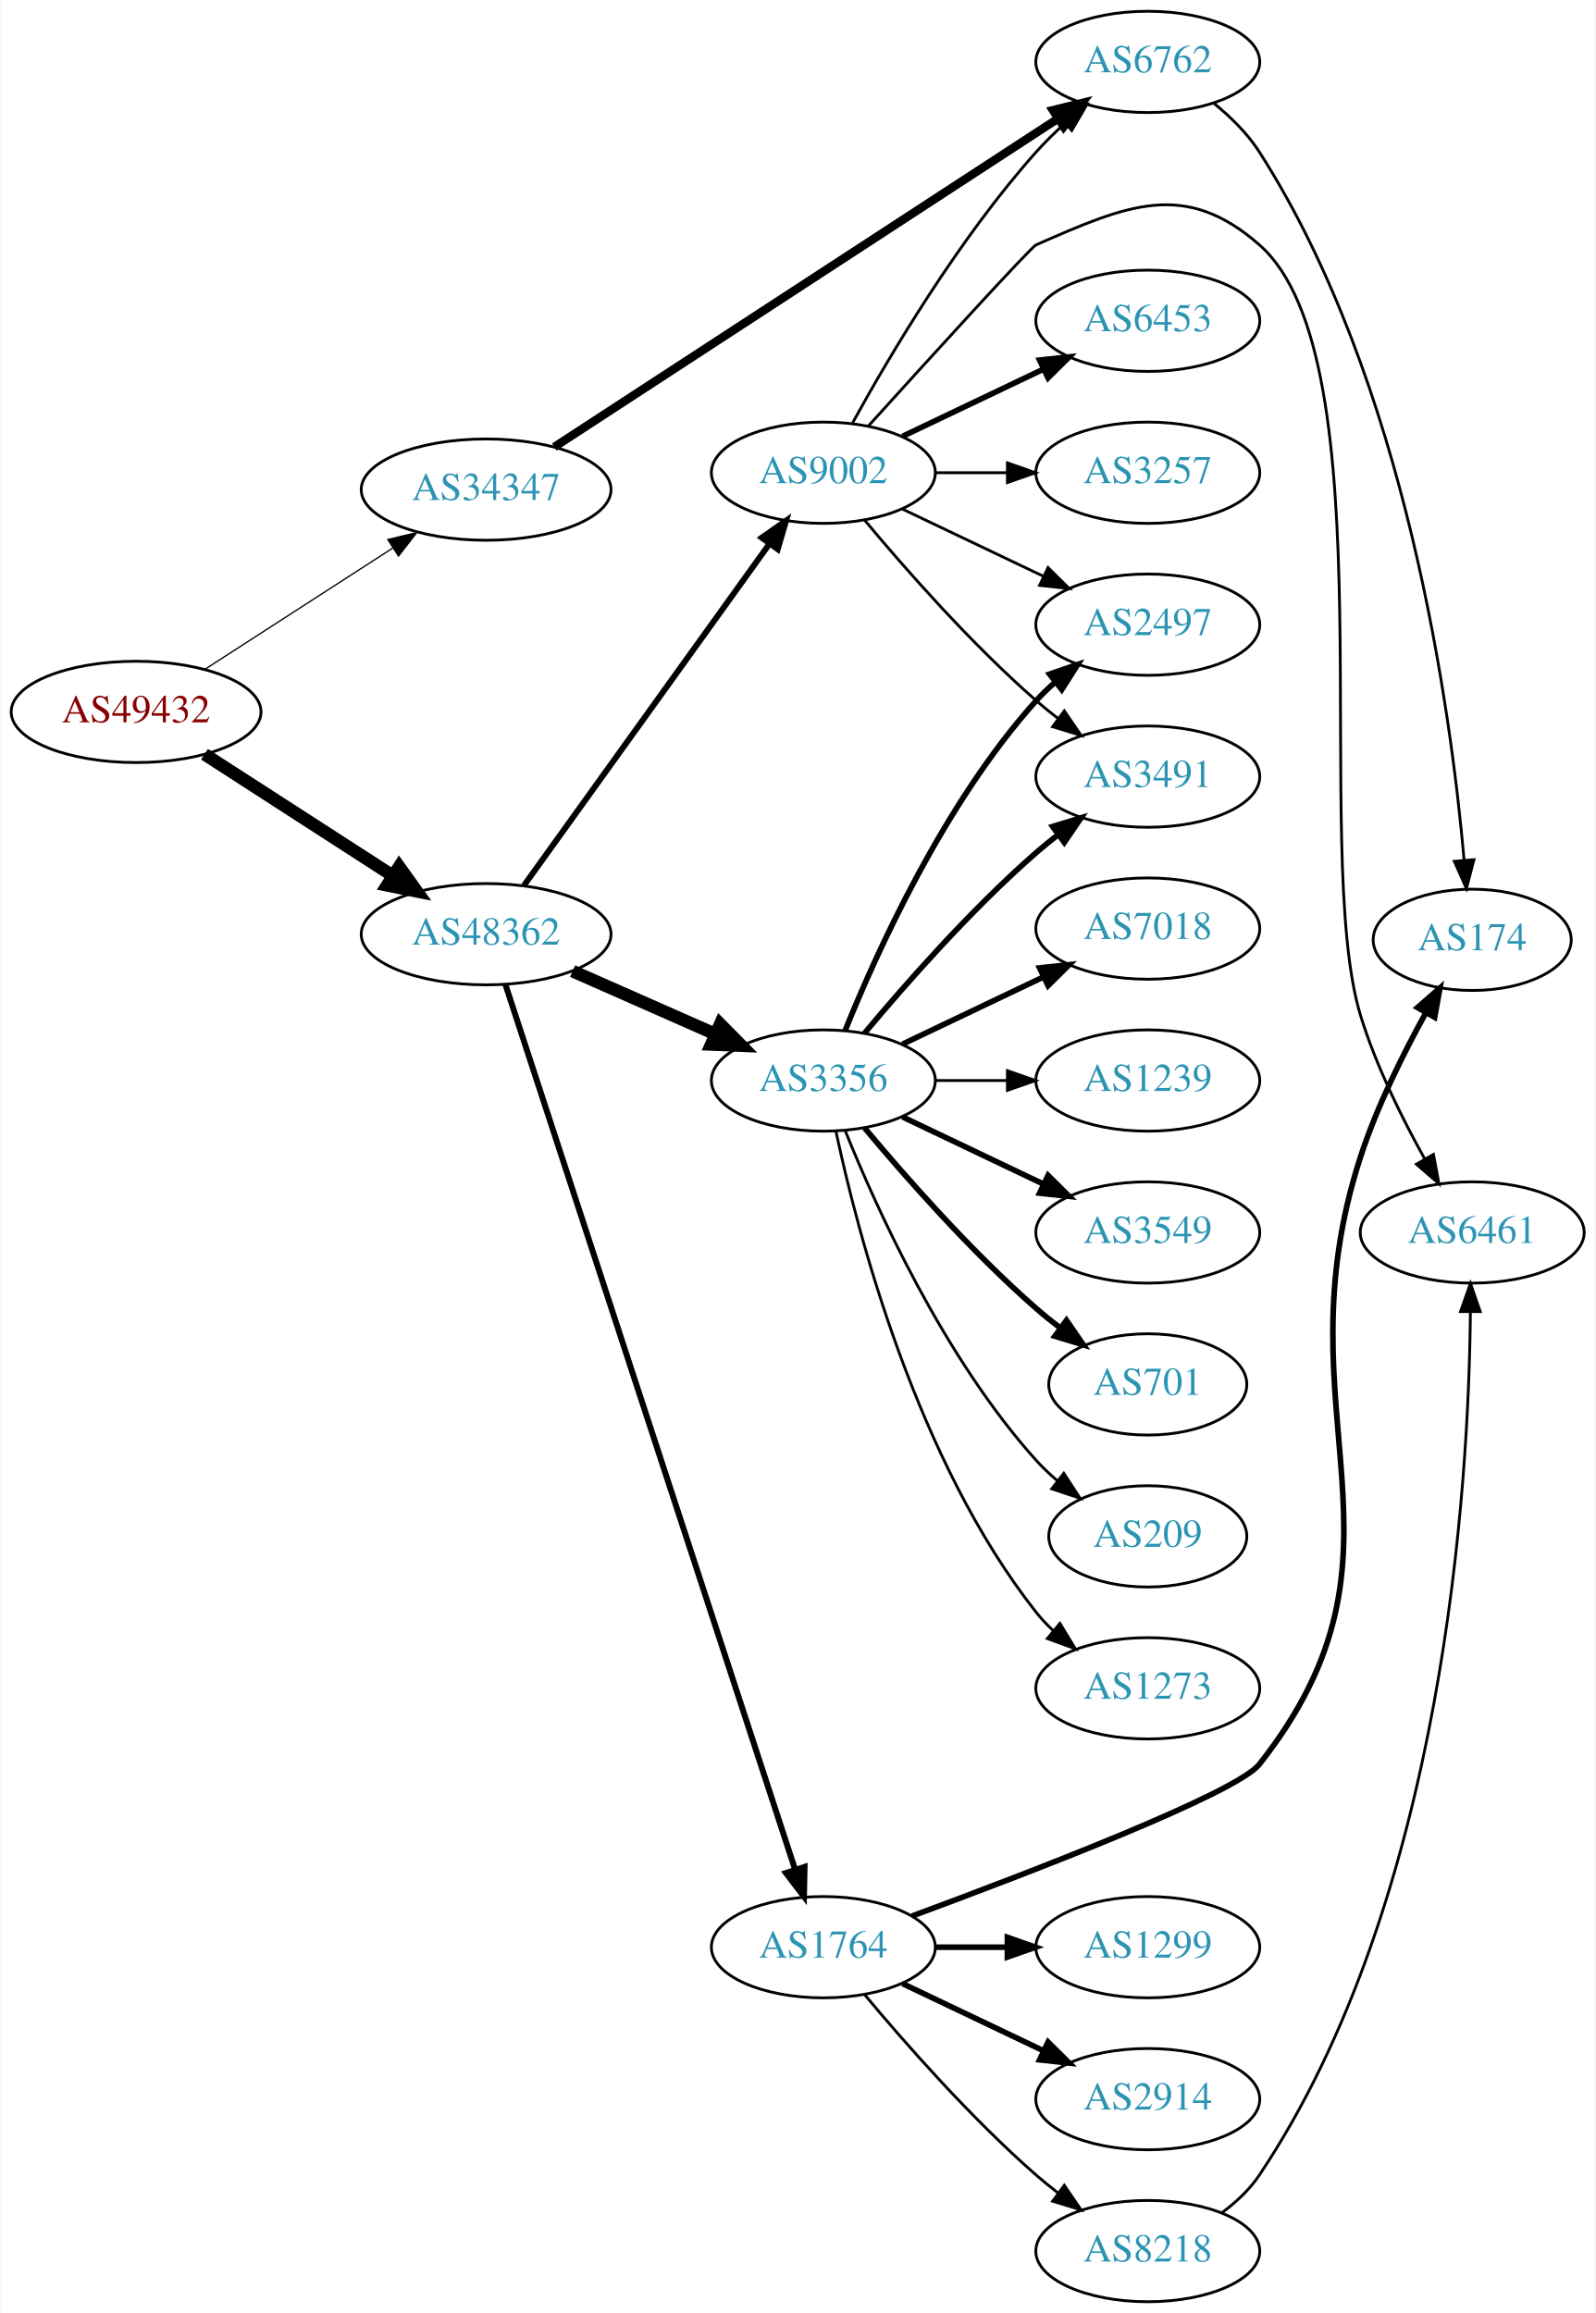
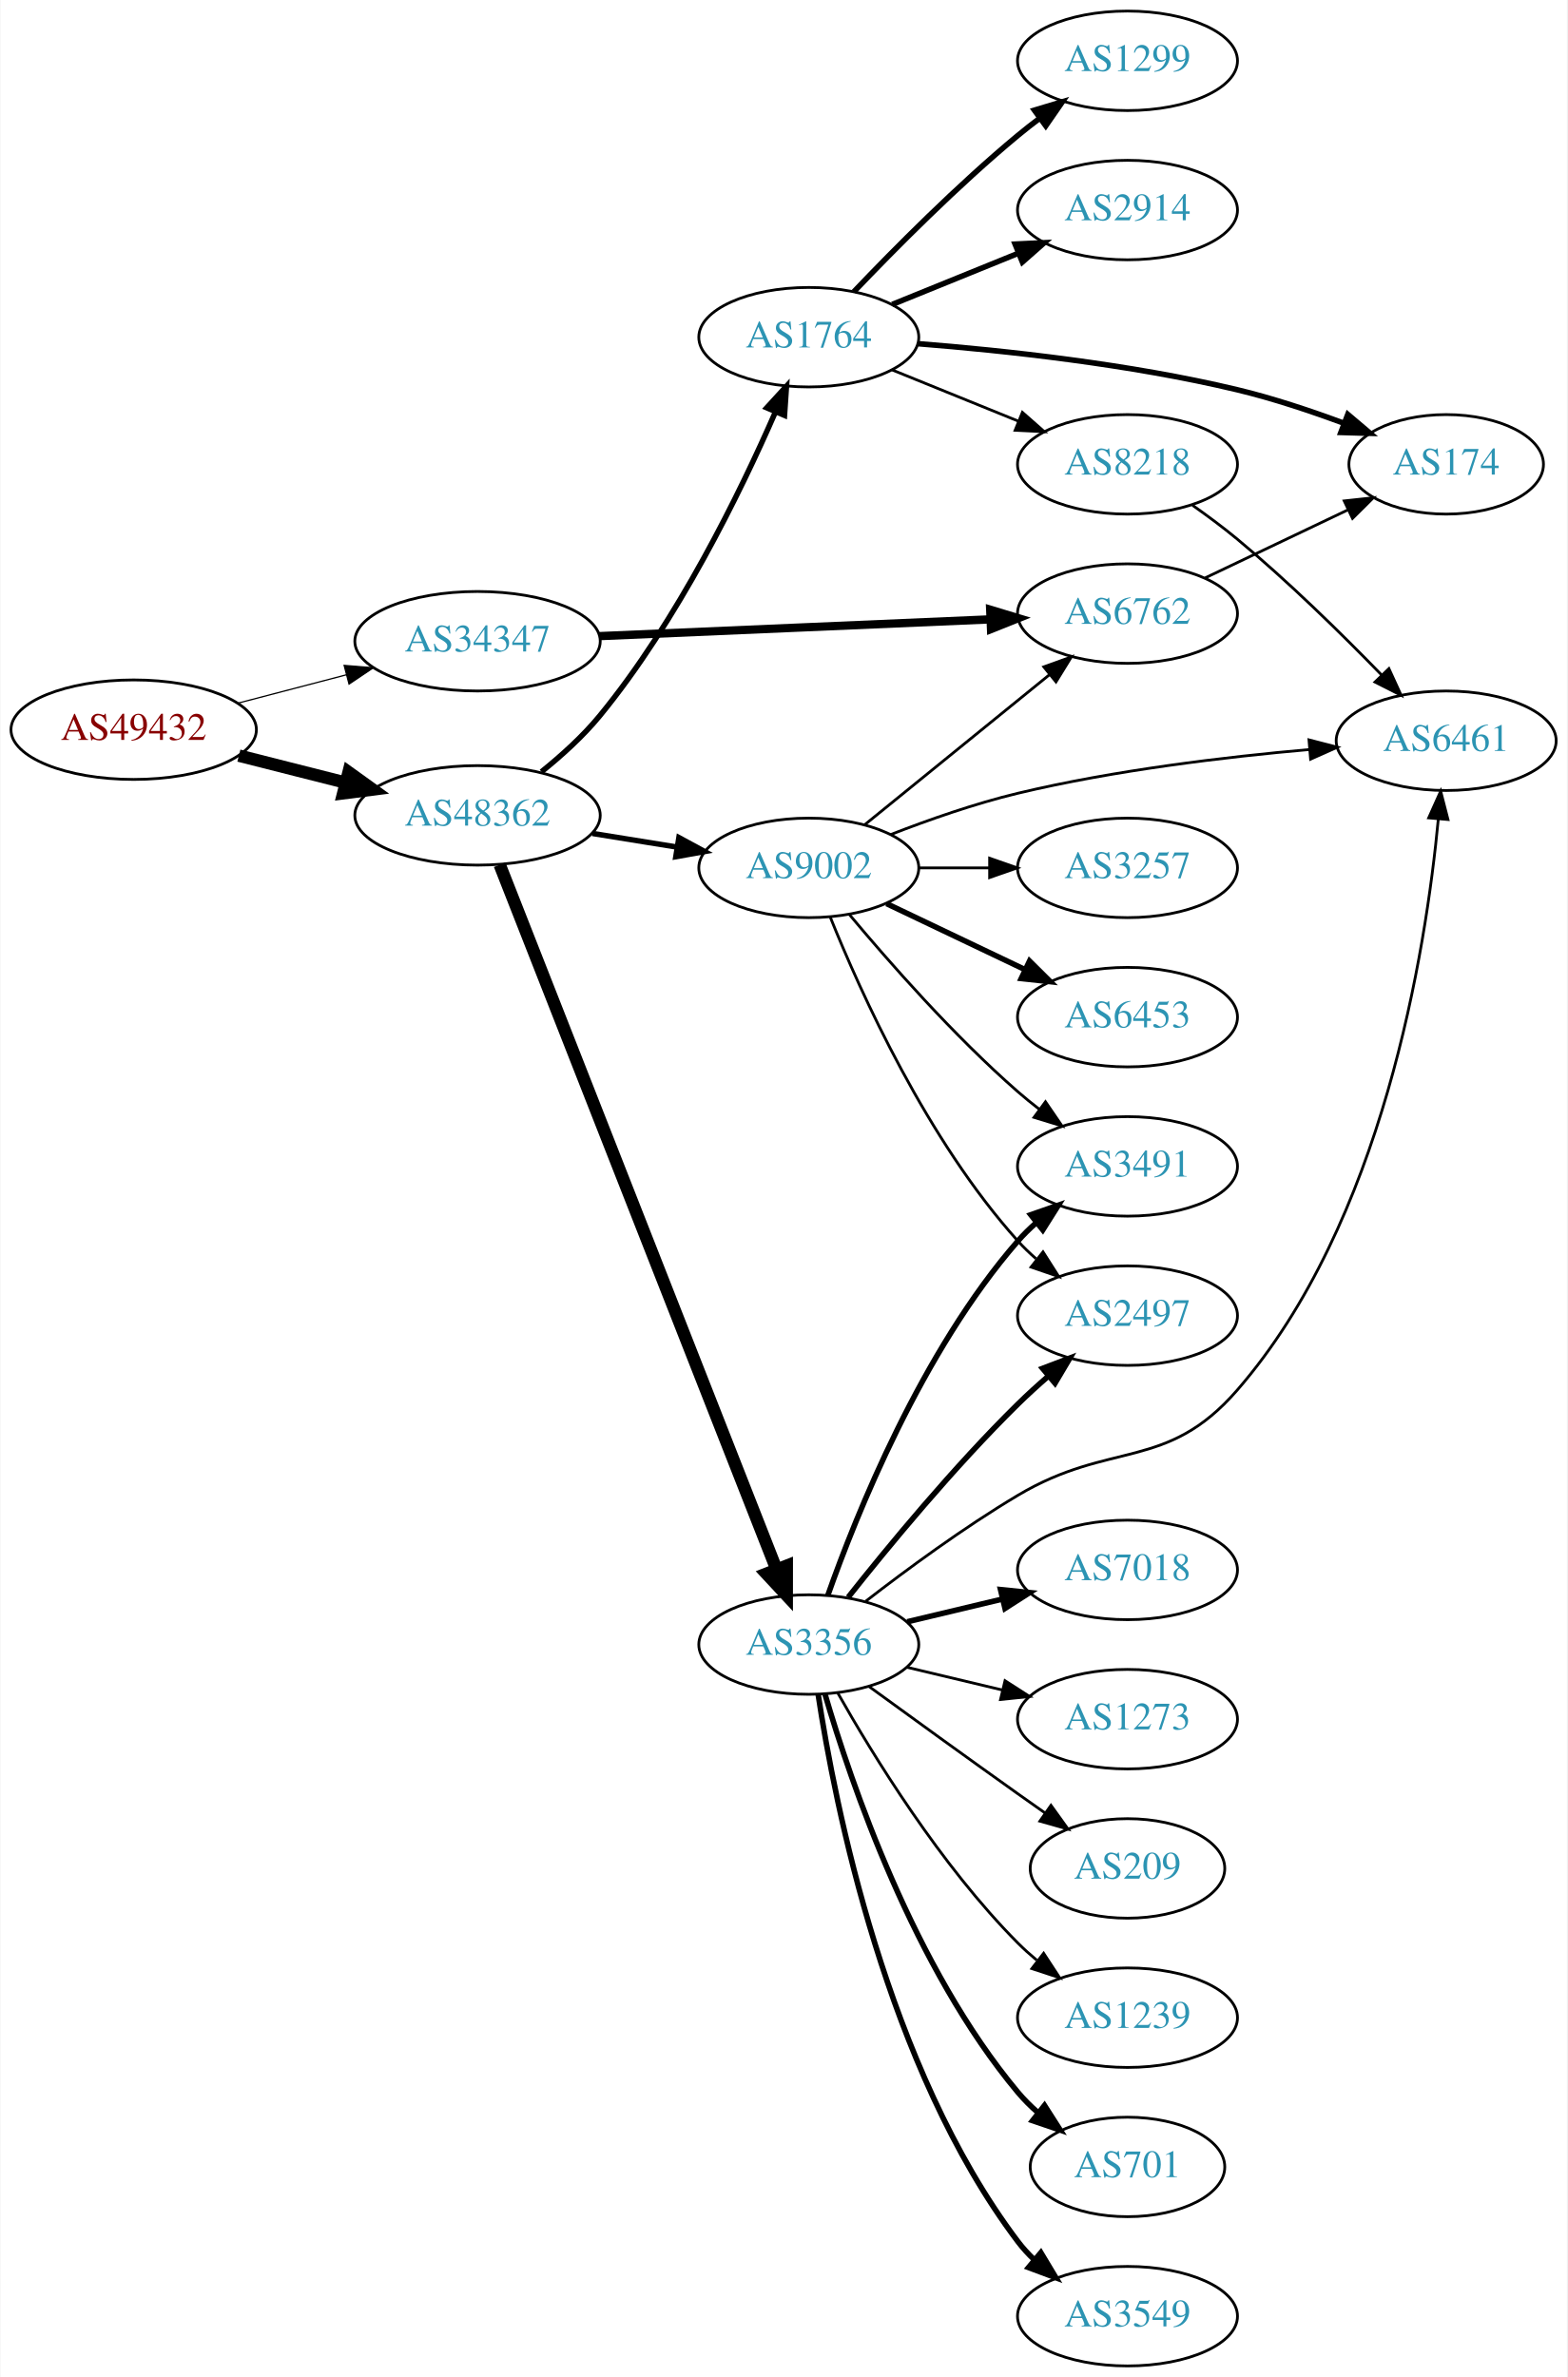
- <svg xmlns="http://www.w3.org/2000/svg" xmlns:xlink="http://www.w3.org/1999/xlink" width="567pt" height="822pt" viewBox="0.00 0.00 566.66 822.00">
-   <g id="graph0" class="graph" transform="scale(1 1) rotate(0) translate(4 818)">
-     <polygon fill="white" stroke="none" points="-4,4 -4,-818 562.663,-818 562.663,4 -4,4" />
+ <svg xmlns="http://www.w3.org/2000/svg" xmlns:xlink="http://www.w3.org/1999/xlink" width="567pt" height="860pt" viewBox="0.00 0.00 566.66 860.00">
+   <g id="graph0" class="graph" transform="scale(1 1) rotate(0) translate(4 856)">
+     <polygon fill="white" stroke="none" points="-4,4 -4,-856 562.663,-856 562.663,4 -4,4" />
    <g id="node1" class="node">
      <g id="a_node1">
        <a xlink:href="/asn/49432" xlink:title="AS49432 ~ schallert.com e.U. [AT]">
-           <ellipse fill="#ffffff" stroke="black" cx="44.196" cy="-565" rx="44.393" ry="18" />
-           <text text-anchor="middle" x="44.196" y="-561.3" font-family="Times,serif" font-size="14.00" fill="#880000">AS49432</text>
+           <ellipse fill="#ffffff" stroke="black" cx="44.196" cy="-592" rx="44.393" ry="18" />
+           <text text-anchor="middle" x="44.196" y="-588.3" font-family="Times,serif" font-size="14.00" fill="#880000">AS49432</text>
        </a>
      </g>
    </g>
    <g id="node2" class="node">
      <g id="a_node2">
        <a xlink:href="/asn/34347" xlink:title="AS34347 ~ HALLAG Kommunal GmbH [AT]">
-           <ellipse fill="#ffffff" stroke="black" cx="168.588" cy="-644" rx="44.393" ry="18" />
-           <text text-anchor="middle" x="168.588" y="-640.3" font-family="Times,serif" font-size="14.00" fill="#2c94b3">AS34347</text>
+           <ellipse fill="#ffffff" stroke="black" cx="168.588" cy="-624" rx="44.393" ry="18" />
+           <text text-anchor="middle" x="168.588" y="-620.3" font-family="Times,serif" font-size="14.00" fill="#2c94b3">AS34347</text>
        </a>
      </g>
    </g>
    <g id="edge1" class="edge">
-       <path fill="none" stroke="black" stroke-width="0.466" d="M68.505,-580.045C87.44,-592.267 114.352,-609.638 135.352,-623.192" />
-       <polygon fill="black" stroke="black" stroke-width="0.466" points="133.649,-626.259 143.949,-628.742 137.445,-620.378 133.649,-626.259" />
+       <path fill="none" stroke="black" stroke-width="0.45" d="M81.918,-601.601C94.262,-604.829 108.197,-608.472 121.186,-611.868" />
+       <polygon fill="black" stroke="black" stroke-width="0.45" points="120.332,-615.262 130.892,-614.406 122.103,-608.49 120.332,-615.262" />
    </g>
    <g id="node3" class="node">
      <g id="a_node3">
        <a xlink:href="/asn/48362" xlink:title="AS48362 ~ Stadtwerke Feldkirch [AT]">
-           <ellipse fill="#ffffff" stroke="black" cx="168.588" cy="-486" rx="44.393" ry="18" />
-           <text text-anchor="middle" x="168.588" y="-482.3" font-family="Times,serif" font-size="14.00" fill="#2c94b3">AS48362</text>
+           <ellipse fill="#ffffff" stroke="black" cx="168.588" cy="-561" rx="44.393" ry="18" />
+           <text text-anchor="middle" x="168.588" y="-557.3" font-family="Times,serif" font-size="14.00" fill="#2c94b3">AS48362</text>
        </a>
      </g>
    </g>
    <g id="edge2" class="edge">
-       <path fill="none" stroke="black" stroke-width="4.5" d="M68.505,-549.955C87.44,-537.733 114.352,-520.362 135.352,-506.808" />
-       <polygon fill="black" stroke="black" stroke-width="4.5" points="137.683,-509.99 143.949,-501.258 133.412,-503.373 137.683,-509.99" />
+       <path fill="none" stroke="black" stroke-width="4.5" d="M82.25,-582.615C94.353,-579.549 107.956,-576.104 120.685,-572.88" />
+       <polygon fill="black" stroke="black" stroke-width="4.5" points="121.933,-576.626 130.66,-570.353 120,-568.992 121.933,-576.626" />
    </g>
    <g id="node4" class="node">
      <g id="a_node4">
        <a xlink:href="/asn/6762" xlink:title="AS6762 ~ TELECOM ITALIA SPARKLE S.p.A. [IT]">
-           <ellipse fill="#ffffff" stroke="black" cx="403.724" cy="-796" rx="39.794" ry="18" />
-           <text text-anchor="middle" x="403.724" y="-792.3" font-family="Times,serif" font-size="14.00" fill="#2c94b3">AS6762</text>
+           <ellipse fill="#ffffff" stroke="black" cx="403.724" cy="-634" rx="39.794" ry="18" />
+           <text text-anchor="middle" x="403.724" y="-630.3" font-family="Times,serif" font-size="14.00" fill="#2c94b3">AS6762</text>
        </a>
      </g>
    </g>
    <g id="edge3" class="edge">
-       <path fill="none" stroke="black" stroke-width="3" d="M192.794,-659.13C234.993,-686.642 324.298,-744.868 371.682,-775.761" />
-       <polygon fill="black" stroke="black" stroke-width="3" points="370.009,-778.848 380.297,-781.378 373.832,-772.985 370.009,-778.848" />
+       <path fill="none" stroke="black" stroke-width="3" d="M212.621,-625.846C252.646,-627.563 312.223,-630.118 353.985,-631.909" />
+       <polygon fill="black" stroke="black" stroke-width="3" points="354.056,-635.416 364.197,-632.347 354.356,-628.422 354.056,-635.416" />
    </g>
    <g id="node6" class="node">
      <g id="a_node6">
-         <a xlink:href="/asn/9002" xlink:title="AS9002 ~ RETN Limited [EU]">
-           <ellipse fill="#ffffff" stroke="black" cx="288.431" cy="-650" rx="39.794" ry="18" />
-           <text text-anchor="middle" x="288.431" y="-646.3" font-family="Times,serif" font-size="14.00" fill="#2c94b3">AS9002</text>
+         <a xlink:href="/asn/3356" xlink:title="AS3356 ~ Level 3 Parent, LLC [US]">
+           <ellipse fill="#ffffff" stroke="black" cx="288.431" cy="-261" rx="39.794" ry="18" />
+           <text text-anchor="middle" x="288.431" y="-257.3" font-family="Times,serif" font-size="14.00" fill="#2c94b3">AS3356</text>
        </a>
      </g>
    </g>
    <g id="edge5" class="edge">
-       <path fill="none" stroke="black" stroke-width="2.1" d="M181.977,-503.241C202.807,-532.23 244.94,-590.866 269.17,-624.586" />
-       <polygon fill="black" stroke="black" stroke-width="2.1" points="266.531,-626.912 275.208,-632.99 272.215,-622.827 266.531,-626.912" />
+       <path fill="none" stroke="black" stroke-width="4.5" d="M176.607,-543.132C196.42,-492.692 252.882,-348.953 276.663,-288.412" />
+       <polygon fill="black" stroke="black" stroke-width="4.5" points="280.458,-289.522 280.449,-278.774 273.128,-286.642 280.458,-289.522" />
    </g>
    <g id="node7" class="node">
      <g id="a_node7">
-         <a xlink:href="/asn/3356" xlink:title="AS3356 ~ Level 3 Parent, LLC [US]">
-           <ellipse fill="#ffffff" stroke="black" cx="288.431" cy="-434" rx="39.794" ry="18" />
-           <text text-anchor="middle" x="288.431" y="-430.3" font-family="Times,serif" font-size="14.00" fill="#2c94b3">AS3356</text>
+         <a xlink:href="/asn/1764" xlink:title="AS1764 ~ NEXTLAYER-AS [AT]">
+           <ellipse fill="#ffffff" stroke="black" cx="288.431" cy="-734" rx="39.794" ry="18" />
+           <text text-anchor="middle" x="288.431" y="-730.3" font-family="Times,serif" font-size="14.00" fill="#2c94b3">AS1764</text>
        </a>
      </g>
    </g>
    <g id="edge6" class="edge">
-       <path fill="none" stroke="black" stroke-width="4.5" d="M199.325,-472.878C214.714,-466.087 233.657,-457.729 250.029,-450.504" />
-       <polygon fill="black" stroke="black" stroke-width="4.5" points="251.767,-454.041 259.326,-446.402 248.588,-446.836 251.767,-454.041" />
+       <path fill="none" stroke="black" stroke-width="1.969" d="M191.703,-576.763C198.96,-582.597 206.713,-589.606 212.784,-597 240.921,-631.269 263.596,-677.73 276.29,-706.778" />
+       <polygon fill="black" stroke="black" stroke-width="1.969" points="273.203,-708.462 280.356,-716.278 279.639,-705.708 273.203,-708.462" />
    </g>
    <g id="node8" class="node">
      <g id="a_node8">
-         <a xlink:href="/asn/1764" xlink:title="AS1764 ~ NEXTLAYER-AS [AT]">
-           <ellipse fill="#ffffff" stroke="black" cx="288.431" cy="-126" rx="39.794" ry="18" />
-           <text text-anchor="middle" x="288.431" y="-122.3" font-family="Times,serif" font-size="14.00" fill="#2c94b3">AS1764</text>
+         <a xlink:href="/asn/9002" xlink:title="AS9002 ~ RETN Limited [EU]">
+           <ellipse fill="#ffffff" stroke="black" cx="288.431" cy="-542" rx="39.794" ry="18" />
+           <text text-anchor="middle" x="288.431" y="-538.3" font-family="Times,serif" font-size="14.00" fill="#2c94b3">AS9002</text>
        </a>
      </g>
    </g>
    <g id="edge7" class="edge">
-       <path fill="none" stroke="black" stroke-width="2.1" d="M175.432,-468.148C194.554,-409.73 255.354,-223.992 278.43,-153.496" />
-       <polygon fill="black" stroke="black" stroke-width="2.1" points="281.767,-154.553 281.552,-143.96 275.114,-152.375 281.767,-154.553" />
+       <path fill="none" stroke="black" stroke-width="1.969" d="M210.143,-554.461C220.03,-552.867 230.683,-551.15 240.827,-549.514" />
+       <polygon fill="black" stroke="black" stroke-width="1.969" points="241.438,-552.961 250.753,-547.914 240.323,-546.05 241.438,-552.961" />
    </g>
    <g id="node5" class="node">
      <g id="a_node5">
        <a xlink:href="/asn/174" xlink:title="AS174 ~ Cogent Communications [US]">
-           <ellipse fill="#ffffff" stroke="black" cx="519.017" cy="-484" rx="35.194" ry="18" />
-           <text text-anchor="middle" x="519.017" y="-480.3" font-family="Times,serif" font-size="14.00" fill="#2c94b3">AS174</text>
+           <ellipse fill="#ffffff" stroke="black" cx="519.017" cy="-688" rx="35.194" ry="18" />
+           <text text-anchor="middle" x="519.017" y="-684.3" font-family="Times,serif" font-size="14.00" fill="#2c94b3">AS174</text>
        </a>
      </g>
    </g>
    <g id="edge4" class="edge">
-       <path fill="none" stroke="black" d="M427.064,-781.411C433.108,-776.516 439.14,-770.601 443.37,-764 495.554,-682.563 511.458,-565.525 516.143,-512.289" />
-       <polygon fill="black" stroke="black" points="519.639,-512.477 516.96,-502.227 512.662,-511.911 519.639,-512.477" />
-     </g>
-     <g id="edge8" class="edge">
-       <path fill="none" stroke="black" d="M298.834,-667.747C311.734,-691.196 336.485,-733.135 364.077,-764 367.165,-767.454 370.638,-770.854 374.203,-774.074" />
-       <polygon fill="black" stroke="black" points="372.167,-776.938 382.04,-780.784 376.72,-771.621 372.167,-776.938" />
-     </g>
-     <g id="node9" class="node">
-       <g id="a_node9">
-         <a xlink:href="/asn/6461" xlink:title="AS6461 ~ Zayo Bandwidth [US]">
-           <ellipse fill="#ffffff" stroke="black" cx="519.017" cy="-380" rx="39.794" ry="18" />
-           <text text-anchor="middle" x="519.017" y="-376.3" font-family="Times,serif" font-size="14.00" fill="#2c94b3">AS6461</text>
-         </a>
-       </g>
-     </g>
-     <g id="edge9" class="edge">
-       <path fill="none" stroke="black" d="M304.387,-666.56C325.601,-690 362.096,-730.132 364.077,-731 396.354,-745.148 416.877,-754.24 443.37,-731 489.537,-690.502 461.345,-515.707 479.37,-457 484.808,-439.289 494.032,-420.69 502.104,-406.209" />
-       <polygon fill="black" stroke="black" points="505.253,-407.754 507.191,-397.338 499.18,-404.272 505.253,-407.754" />
-     </g>
-     <g id="node10" class="node">
-       <g id="a_node10">
-         <a xlink:href="/asn/6453" xlink:title="AS6453 ~ TATA COMMUNICATIONS (AMERICA) INC [US]">
-           <ellipse fill="#ffffff" stroke="black" cx="403.724" cy="-704" rx="39.794" ry="18" />
-           <text text-anchor="middle" x="403.724" y="-700.3" font-family="Times,serif" font-size="14.00" fill="#2c94b3">AS6453</text>
-         </a>
-       </g>
-     </g>
-     <g id="edge10" class="edge">
-       <path fill="none" stroke="black" stroke-width="2" d="M316.567,-662.934C331.561,-670.081 350.382,-679.052 366.605,-686.785" />
-       <polygon fill="black" stroke="black" stroke-width="2" points="365.276,-690.028 375.809,-691.171 368.288,-683.709 365.276,-690.028" />
-     </g>
-     <g id="node11" class="node">
-       <g id="a_node11">
-         <a xlink:href="/asn/3257" xlink:title="AS3257 ~ GTT [DE]">
-           <ellipse fill="#ffffff" stroke="black" cx="403.724" cy="-650" rx="39.794" ry="18" />
-           <text text-anchor="middle" x="403.724" y="-646.3" font-family="Times,serif" font-size="14.00" fill="#2c94b3">AS3257</text>
-         </a>
-       </g>
-     </g>
-     <g id="edge11" class="edge">
-       <path fill="none" stroke="black" d="M328.103,-650C336.306,-650 345.07,-650 353.602,-650" />
-       <polygon fill="black" stroke="black" points="353.841,-653.5 363.841,-650 353.841,-646.5 353.841,-653.5" />
+       <path fill="none" stroke="black" d="M431.86,-646.934C447.292,-654.29 466.778,-663.577 483.313,-671.459" />
+       <polygon fill="black" stroke="black" points="482.121,-674.768 492.654,-675.911 485.133,-668.449 482.121,-674.768" />
    </g>
    <g id="node12" class="node">
      <g id="a_node12">
        <a xlink:href="/asn/2497" xlink:title="AS2497 ~ Internet Initiative Japan Inc. [JP]">
-           <ellipse fill="#ffffff" stroke="black" cx="403.724" cy="-596" rx="39.794" ry="18" />
-           <text text-anchor="middle" x="403.724" y="-592.3" font-family="Times,serif" font-size="14.00" fill="#2c94b3">AS2497</text>
+           <ellipse fill="#ffffff" stroke="black" cx="403.724" cy="-380" rx="39.794" ry="18" />
+           <text text-anchor="middle" x="403.724" y="-376.3" font-family="Times,serif" font-size="14.00" fill="#2c94b3">AS2497</text>
        </a>
      </g>
    </g>
    <g id="edge12" class="edge">
-       <path fill="none" stroke="black" d="M316.567,-637.066C331.561,-629.919 350.382,-620.948 366.605,-613.215" />
-       <polygon fill="black" stroke="black" points="368.288,-616.291 375.809,-608.829 365.276,-609.972 368.288,-616.291" />
+       <path fill="none" stroke="black" stroke-width="2" d="M302.666,-278.101C317.003,-296.21 340.939,-325.263 364.077,-348 367.545,-351.408 371.338,-354.85 375.149,-358.151" />
+       <polygon fill="black" stroke="black" stroke-width="2" points="372.993,-360.911 382.899,-364.67 377.499,-355.554 372.993,-360.911" />
    </g>
    <g id="node13" class="node">
      <g id="a_node13">
-         <a xlink:href="/asn/3491" xlink:title="AS3491 ~ PCCW Global, Inc. [US]">
-           <ellipse fill="#ffffff" stroke="black" cx="403.724" cy="-542" rx="39.794" ry="18" />
-           <text text-anchor="middle" x="403.724" y="-538.3" font-family="Times,serif" font-size="14.00" fill="#2c94b3">AS3491</text>
+         <a xlink:href="/asn/1239" xlink:title="AS1239 ~ Sprint [US]">
+           <ellipse fill="#ffffff" stroke="black" cx="403.724" cy="-126" rx="39.794" ry="18" />
+           <text text-anchor="middle" x="403.724" y="-122.3" font-family="Times,serif" font-size="14.00" fill="#2c94b3">AS1239</text>
        </a>
      </g>
    </g>
    <g id="edge13" class="edge">
-       <path fill="none" stroke="black" d="M303.061,-633.183C317.343,-616.071 340.89,-589.255 364.077,-569 366.543,-566.846 369.182,-564.706 371.879,-562.628" />
-       <polygon fill="black" stroke="black" points="374.052,-565.375 380.033,-556.63 369.904,-559.736 374.052,-565.375" />
-     </g>
-     <g id="edge18" class="edge">
-       <path fill="none" stroke="black" stroke-width="2" d="M296.179,-451.787C307.23,-479.243 331.283,-532.578 364.077,-569 366.08,-571.224 368.298,-573.363 370.631,-575.397" />
-       <polygon fill="black" stroke="black" stroke-width="2" points="368.829,-578.433 378.85,-581.873 373.161,-572.935 368.829,-578.433" />
-     </g>
-     <g id="edge23" class="edge">
-       <path fill="none" stroke="black" stroke-width="2" d="M303.061,-450.817C317.343,-467.929 340.89,-494.745 364.077,-515 366.543,-517.154 369.182,-519.294 371.879,-521.372" />
-       <polygon fill="black" stroke="black" stroke-width="2" points="369.904,-524.264 380.033,-527.37 374.052,-518.625 369.904,-524.264" />
+       <path fill="none" stroke="black" d="M298.891,-243.51C311.672,-220.904 336.105,-181.114 364.077,-153 366.188,-150.879 368.484,-148.812 370.87,-146.829" />
+       <polygon fill="black" stroke="black" points="373.385,-149.31 379.185,-140.444 369.122,-143.758 373.385,-149.31" />
+     </g>
+     <g id="node14" class="node">
+       <g id="a_node14">
+         <a xlink:href="/asn/701" xlink:title="AS701 ~ UUNET [US]">
+           <ellipse fill="#ffffff" stroke="black" cx="403.724" cy="-72" rx="35.194" ry="18" />
+           <text text-anchor="middle" x="403.724" y="-68.3" font-family="Times,serif" font-size="14.00" fill="#2c94b3">AS701</text>
+         </a>
+       </g>
+     </g>
+     <g id="edge14" class="edge">
+       <path fill="none" stroke="black" stroke-width="2" d="M294.305,-242.998C303.619,-211.156 326.435,-144.019 364.077,-99 366.23,-96.426 368.684,-93.983 371.288,-91.697" />
+       <polygon fill="black" stroke="black" stroke-width="2" points="373.695,-94.257 379.399,-85.328 369.372,-88.751 373.695,-94.257" />
+     </g>
+     <g id="node15" class="node">
+       <g id="a_node15">
+         <a xlink:href="/asn/3549" xlink:title="AS3549 ~ Level 3 Parent, LLC [US]">
+           <ellipse fill="#ffffff" stroke="black" cx="403.724" cy="-18" rx="39.794" ry="18" />
+           <text text-anchor="middle" x="403.724" y="-14.3" font-family="Times,serif" font-size="14.00" fill="#2c94b3">AS3549</text>
+         </a>
+       </g>
+     </g>
+     <g id="edge15" class="edge">
+       <path fill="none" stroke="black" stroke-width="2" d="M291.808,-243.014C297.781,-203.578 316.492,-108.005 364.077,-45 365.835,-42.673 367.851,-40.471 370.021,-38.404" />
+       <polygon fill="black" stroke="black" stroke-width="2" points="372.379,-40.995 377.833,-31.912 367.905,-35.611 372.379,-40.995" />
+     </g>
+     <g id="node16" class="node">
+       <g id="a_node16">
+         <a xlink:href="/asn/7018" xlink:title="AS7018 ~ AT&amp;T Services, Inc. [US]">
+           <ellipse fill="#ffffff" stroke="black" cx="403.724" cy="-288" rx="39.794" ry="18" />
+           <text text-anchor="middle" x="403.724" y="-284.3" font-family="Times,serif" font-size="14.00" fill="#2c94b3">AS7018</text>
+         </a>
+       </g>
+     </g>
+     <g id="edge16" class="edge">
+       <path fill="none" stroke="black" stroke-width="2" d="M324.038,-269.248C334.909,-271.838 347.064,-274.735 358.506,-277.462" />
+       <polygon fill="black" stroke="black" stroke-width="2" points="357.789,-280.889 368.328,-279.803 359.412,-274.08 357.789,-280.889" />
    </g>
    <g id="node17" class="node">
      <g id="a_node17">
-         <a xlink:href="/asn/7018" xlink:title="AS7018 ~ AT&amp;T Services, Inc. [US]">
-           <ellipse fill="#ffffff" stroke="black" cx="403.724" cy="-488" rx="39.794" ry="18" />
-           <text text-anchor="middle" x="403.724" y="-484.3" font-family="Times,serif" font-size="14.00" fill="#2c94b3">AS7018</text>
-         </a>
-       </g>
-     </g>
-     <g id="edge19" class="edge">
-       <path fill="none" stroke="black" stroke-width="2" d="M316.567,-446.934C331.561,-454.081 350.382,-463.052 366.605,-470.785" />
-       <polygon fill="black" stroke="black" stroke-width="2" points="365.276,-474.028 375.809,-475.171 368.288,-467.709 365.276,-474.028" />
+         <a xlink:href="/asn/6461" xlink:title="AS6461 ~ Zayo Bandwidth [US]">
+           <ellipse fill="#ffffff" stroke="black" cx="519.017" cy="-588" rx="39.794" ry="18" />
+           <text text-anchor="middle" x="519.017" y="-584.3" font-family="Times,serif" font-size="14.00" fill="#2c94b3">AS6461</text>
+         </a>
+       </g>
+     </g>
+     <g id="edge17" class="edge">
+       <path fill="none" stroke="black" d="M309.042,-276.681C323.724,-288.044 344.556,-303.389 364.077,-315 397.664,-334.977 417.728,-323.51 443.37,-353 496.12,-413.664 511.648,-511.787 516.177,-559.765" />
+       <polygon fill="black" stroke="black" points="512.692,-560.086 517.028,-569.753 519.667,-559.492 512.692,-560.086" />
    </g>
    <g id="node18" class="node">
      <g id="a_node18">
-         <a xlink:href="/asn/1239" xlink:title="AS1239 ~ Sprint [US]">
+         <a xlink:href="/asn/3491" xlink:title="AS3491 ~ PCCW Global, Inc. [US]">
          <ellipse fill="#ffffff" stroke="black" cx="403.724" cy="-434" rx="39.794" ry="18" />
-           <text text-anchor="middle" x="403.724" y="-430.3" font-family="Times,serif" font-size="14.00" fill="#2c94b3">AS1239</text>
-         </a>
-       </g>
-     </g>
-     <g id="edge20" class="edge">
-       <path fill="none" stroke="black" d="M328.103,-434C336.306,-434 345.07,-434 353.602,-434" />
-       <polygon fill="black" stroke="black" points="353.841,-437.5 363.841,-434 353.841,-430.5 353.841,-437.5" />
+           <text text-anchor="middle" x="403.724" y="-430.3" font-family="Times,serif" font-size="14.00" fill="#2c94b3">AS3491</text>
+         </a>
+       </g>
+     </g>
+     <g id="edge18" class="edge">
+       <path fill="none" stroke="black" stroke-width="2" d="M295.319,-278.824C305.648,-308.096 329.29,-367.08 364.077,-407 366.043,-409.256 368.236,-411.419 370.551,-413.468" />
+       <polygon fill="black" stroke="black" stroke-width="2" points="368.731,-416.492 378.737,-419.973 373.085,-411.012 368.731,-416.492" />
    </g>
    <g id="node19" class="node">
      <g id="a_node19">
-         <a xlink:href="/asn/3549" xlink:title="AS3549 ~ Level 3 Parent, LLC [US]">
-           <ellipse fill="#ffffff" stroke="black" cx="403.724" cy="-380" rx="39.794" ry="18" />
-           <text text-anchor="middle" x="403.724" y="-376.3" font-family="Times,serif" font-size="14.00" fill="#2c94b3">AS3549</text>
-         </a>
-       </g>
-     </g>
-     <g id="edge21" class="edge">
-       <path fill="none" stroke="black" stroke-width="2" d="M316.567,-421.066C331.561,-413.919 350.382,-404.948 366.605,-397.215" />
-       <polygon fill="black" stroke="black" stroke-width="2" points="368.288,-400.291 375.809,-392.829 365.276,-393.972 368.288,-400.291" />
+         <a xlink:href="/asn/1273" xlink:title="AS1273 ~ Vodafone Group PLC [EU]">
+           <ellipse fill="#ffffff" stroke="black" cx="403.724" cy="-234" rx="39.794" ry="18" />
+           <text text-anchor="middle" x="403.724" y="-230.3" font-family="Times,serif" font-size="14.00" fill="#2c94b3">AS1273</text>
+         </a>
+       </g>
+     </g>
+     <g id="edge19" class="edge">
+       <path fill="none" stroke="black" d="M324.038,-252.752C334.909,-250.162 347.064,-247.265 358.506,-244.538" />
+       <polygon fill="black" stroke="black" points="359.412,-247.92 368.328,-242.197 357.789,-241.111 359.412,-247.92" />
    </g>
    <g id="node20" class="node">
      <g id="a_node20">
-         <a xlink:href="/asn/701" xlink:title="AS701 ~ UUNET [US]">
-           <ellipse fill="#ffffff" stroke="black" cx="403.724" cy="-326" rx="35.194" ry="18" />
-           <text text-anchor="middle" x="403.724" y="-322.3" font-family="Times,serif" font-size="14.00" fill="#2c94b3">AS701</text>
-         </a>
-       </g>
+         <a xlink:href="/asn/209" xlink:title="AS209 ~ CenturyLink Communications, LLC [US]">
+           <ellipse fill="#ffffff" stroke="black" cx="403.724" cy="-180" rx="35.194" ry="18" />
+           <text text-anchor="middle" x="403.724" y="-176.3" font-family="Times,serif" font-size="14.00" fill="#2c94b3">AS209</text>
+         </a>
+       </g>
+     </g>
+     <g id="edge20" class="edge">
+       <path fill="none" stroke="black" d="M310.279,-245.778C325.213,-234.909 345.827,-219.975 364.077,-207 367.288,-204.718 370.657,-202.339 374.011,-199.982" />
+       <polygon fill="black" stroke="black" points="376.039,-202.834 382.222,-194.23 372.023,-197.101 376.039,-202.834" />
+     </g>
+     <g id="edge10" class="edge">
+       <path fill="none" stroke="black" stroke-width="2" d="M327.813,-731.662C359.216,-729.178 404.611,-724.277 443.37,-715 456.272,-711.912 470.026,-707.328 482.167,-702.811" />
+       <polygon fill="black" stroke="black" stroke-width="2" points="483.425,-706.077 491.511,-699.232 480.921,-699.54 483.425,-706.077" />
+     </g>
+     <g id="node9" class="node">
+       <g id="a_node9">
+         <a xlink:href="/asn/2914" xlink:title="AS2914 ~ NTT America, Inc. [US]">
+           <ellipse fill="#ffffff" stroke="black" cx="403.724" cy="-780" rx="39.794" ry="18" />
+           <text text-anchor="middle" x="403.724" y="-776.3" font-family="Times,serif" font-size="14.00" fill="#2c94b3">AS2914</text>
+         </a>
+       </g>
+     </g>
+     <g id="edge8" class="edge">
+       <path fill="none" stroke="black" stroke-width="2" d="M318.607,-745.846C332.482,-751.48 349.259,-758.292 364.169,-764.346" />
+       <polygon fill="black" stroke="black" stroke-width="2" points="363.065,-767.675 373.647,-768.194 365.698,-761.189 363.065,-767.675" />
+     </g>
+     <g id="node10" class="node">
+       <g id="a_node10">
+         <a xlink:href="/asn/1299" xlink:title="AS1299 ~ Telia Carrier [EU]">
+           <ellipse fill="#ffffff" stroke="black" cx="403.724" cy="-834" rx="39.794" ry="18" />
+           <text text-anchor="middle" x="403.724" y="-830.3" font-family="Times,serif" font-size="14.00" fill="#2c94b3">AS1299</text>
+         </a>
+       </g>
+     </g>
+     <g id="edge9" class="edge">
+       <path fill="none" stroke="black" stroke-width="2" d="M304.736,-750.455C319.349,-765.796 342.305,-788.956 364.077,-807 366.598,-809.089 369.275,-811.184 371.997,-813.233" />
+       <polygon fill="black" stroke="black" stroke-width="2" points="370.042,-816.139 380.189,-819.187 374.157,-810.477 370.042,-816.139" />
+     </g>
+     <g id="node11" class="node">
+       <g id="a_node11">
+         <a xlink:href="/asn/8218" xlink:title="AS8218 ~ legacy Neotelecoms [FR]">
+           <ellipse fill="#ffffff" stroke="black" cx="403.724" cy="-688" rx="39.794" ry="18" />
+           <text text-anchor="middle" x="403.724" y="-684.3" font-family="Times,serif" font-size="14.00" fill="#2c94b3">AS8218</text>
+         </a>
+       </g>
+     </g>
+     <g id="edge11" class="edge">
+       <path fill="none" stroke="black" d="M318.607,-722.154C332.482,-716.52 349.259,-709.708 364.169,-703.654" />
+       <polygon fill="black" stroke="black" points="365.698,-706.811 373.647,-699.806 363.065,-700.325 365.698,-706.811" />
    </g>
    <g id="edge22" class="edge">
-       <path fill="none" stroke="black" stroke-width="2" d="M303.061,-417.183C317.343,-400.071 340.89,-373.255 364.077,-353 366.747,-350.668 369.62,-348.352 372.55,-346.114" />
-       <polygon fill="black" stroke="black" stroke-width="2" points="374.828,-348.784 380.841,-340.061 370.701,-343.13 374.828,-348.784" />
+       <path fill="none" stroke="black" d="M308.649,-557.607C327.041,-572.542 354.961,-595.214 375.611,-611.983" />
+       <polygon fill="black" stroke="black" points="373.442,-614.73 383.411,-618.317 377.854,-609.296 373.442,-614.73" />
+     </g>
+     <g id="edge21" class="edge">
+       <path fill="none" stroke="black" d="M296.179,-524.213C307.23,-496.757 331.283,-443.422 364.077,-407 366.08,-404.776 368.298,-402.637 370.631,-400.603" />
+       <polygon fill="black" stroke="black" points="373.161,-403.065 378.85,-394.127 368.829,-397.567 373.161,-403.065" />
+     </g>
+     <g id="edge23" class="edge">
+       <path fill="none" stroke="black" d="M318.038,-554.054C331.746,-559.386 348.53,-565.279 364.077,-569 398.9,-577.335 439.079,-582.137 469.655,-584.828" />
+       <polygon fill="black" stroke="black" points="469.378,-588.317 479.635,-585.662 469.961,-581.341 469.378,-588.317" />
+     </g>
+     <g id="edge25" class="edge">
+       <path fill="none" stroke="black" d="M303.061,-525.183C317.343,-508.071 340.89,-481.255 364.077,-461 366.543,-458.846 369.182,-456.706 371.879,-454.628" />
+       <polygon fill="black" stroke="black" points="374.052,-457.375 380.033,-448.63 369.904,-451.736 374.052,-457.375" />
    </g>
    <g id="node21" class="node">
      <g id="a_node21">
-         <a xlink:href="/asn/209" xlink:title="AS209 ~ CenturyLink Communications, LLC [US]">
-           <ellipse fill="#ffffff" stroke="black" cx="403.724" cy="-272" rx="35.194" ry="18" />
-           <text text-anchor="middle" x="403.724" y="-268.3" font-family="Times,serif" font-size="14.00" fill="#2c94b3">AS209</text>
+         <a xlink:href="/asn/3257" xlink:title="AS3257 ~ GTT [DE]">
+           <ellipse fill="#ffffff" stroke="black" cx="403.724" cy="-542" rx="39.794" ry="18" />
+           <text text-anchor="middle" x="403.724" y="-538.3" font-family="Times,serif" font-size="14.00" fill="#2c94b3">AS3257</text>
        </a>
      </g>
    </g>
    <g id="edge24" class="edge">
-       <path fill="none" stroke="black" d="M296.179,-416.213C307.23,-388.757 331.283,-335.422 364.077,-299 366.393,-296.428 368.998,-293.97 371.733,-291.657" />
-       <polygon fill="black" stroke="black" points="373.871,-294.428 379.656,-285.552 369.599,-288.883 373.871,-294.428" />
+       <path fill="none" stroke="black" d="M328.103,-542C336.306,-542 345.07,-542 353.602,-542" />
+       <polygon fill="black" stroke="black" points="353.841,-545.5 363.841,-542 353.841,-538.5 353.841,-545.5" />
    </g>
    <g id="node22" class="node">
      <g id="a_node22">
-         <a xlink:href="/asn/1273" xlink:title="AS1273 ~ Vodafone Group PLC [EU]">
-           <ellipse fill="#ffffff" stroke="black" cx="403.724" cy="-218" rx="39.794" ry="18" />
-           <text text-anchor="middle" x="403.724" y="-214.3" font-family="Times,serif" font-size="14.00" fill="#2c94b3">AS1273</text>
-         </a>
-       </g>
-     </g>
-     <g id="edge25" class="edge">
-       <path fill="none" stroke="black" d="M292.921,-415.84C300.552,-379.97 321.544,-298.845 364.077,-245 365.885,-242.712 367.937,-240.538 370.132,-238.49" />
-       <polygon fill="black" stroke="black" points="372.486,-241.086 377.992,-232.034 368.043,-235.677 372.486,-241.086" />
-     </g>
-     <g id="edge15" class="edge">
-       <path fill="none" stroke="black" stroke-width="2" d="M319.939,-137.075C362.462,-152.781 435.282,-180.753 443.37,-191 503.67,-267.393 449.203,-314.469 479.37,-407 485.151,-424.731 494.469,-443.457 502.507,-458.002" />
-       <polygon fill="black" stroke="black" stroke-width="2" points="499.577,-459.931 507.554,-466.903 505.666,-456.478 499.577,-459.931" />
-     </g>
-     <g id="node14" class="node">
-       <g id="a_node14">
-         <a xlink:href="/asn/1299" xlink:title="AS1299 ~ Telia Carrier [EU]">
-           <ellipse fill="#ffffff" stroke="black" cx="403.724" cy="-126" rx="39.794" ry="18" />
-           <text text-anchor="middle" x="403.724" y="-122.3" font-family="Times,serif" font-size="14.00" fill="#2c94b3">AS1299</text>
-         </a>
-       </g>
-     </g>
-     <g id="edge14" class="edge">
-       <path fill="none" stroke="black" stroke-width="2" d="M328.103,-126C336.306,-126 345.07,-126 353.602,-126" />
-       <polygon fill="black" stroke="black" stroke-width="2" points="353.841,-129.5 363.841,-126 353.841,-122.5 353.841,-129.5" />
-     </g>
-     <g id="node15" class="node">
-       <g id="a_node15">
-         <a xlink:href="/asn/2914" xlink:title="AS2914 ~ NTT America, Inc. [US]">
-           <ellipse fill="#ffffff" stroke="black" cx="403.724" cy="-72" rx="39.794" ry="18" />
-           <text text-anchor="middle" x="403.724" y="-68.3" font-family="Times,serif" font-size="14.00" fill="#2c94b3">AS2914</text>
-         </a>
-       </g>
-     </g>
-     <g id="edge16" class="edge">
-       <path fill="none" stroke="black" stroke-width="2" d="M316.567,-113.066C331.561,-105.919 350.382,-96.948 366.605,-89.215" />
-       <polygon fill="black" stroke="black" stroke-width="2" points="368.288,-92.291 375.809,-84.829 365.276,-85.972 368.288,-92.291" />
-     </g>
-     <g id="node16" class="node">
-       <g id="a_node16">
-         <a xlink:href="/asn/8218" xlink:title="AS8218 ~ legacy Neotelecoms [FR]">
-           <ellipse fill="#ffffff" stroke="black" cx="403.724" cy="-18" rx="39.794" ry="18" />
-           <text text-anchor="middle" x="403.724" y="-14.3" font-family="Times,serif" font-size="14.00" fill="#2c94b3">AS8218</text>
-         </a>
-       </g>
-     </g>
-     <g id="edge17" class="edge">
-       <path fill="none" stroke="black" d="M303.061,-109.183C317.343,-92.071 340.89,-65.255 364.077,-45 366.543,-42.846 369.182,-40.706 371.879,-38.628" />
-       <polygon fill="black" stroke="black" points="374.052,-41.375 380.033,-32.63 369.904,-35.736 374.052,-41.375" />
+         <a xlink:href="/asn/6453" xlink:title="AS6453 ~ TATA COMMUNICATIONS (AMERICA) INC [US]">
+           <ellipse fill="#ffffff" stroke="black" cx="403.724" cy="-488" rx="39.794" ry="18" />
+           <text text-anchor="middle" x="403.724" y="-484.3" font-family="Times,serif" font-size="14.00" fill="#2c94b3">AS6453</text>
+         </a>
+       </g>
    </g>
    <g id="edge26" class="edge">
-       <path fill="none" stroke="black" d="M430.041,-31.608C435.097,-35.352 439.909,-39.832 443.37,-45 509.212,-143.313 517.823,-290.674 518.373,-351.835" />
-       <polygon fill="black" stroke="black" points="514.873,-351.899 518.395,-361.891 521.873,-351.883 514.873,-351.899" />
+       <path fill="none" stroke="black" stroke-width="2" d="M316.567,-529.066C331.561,-521.919 350.382,-512.948 366.605,-505.215" />
+       <polygon fill="black" stroke="black" stroke-width="2" points="368.288,-508.291 375.809,-500.829 365.276,-501.972 368.288,-508.291" />
+     </g>
+     <g id="edge27" class="edge">
+       <path fill="none" stroke="black" d="M427.258,-673.187C432.664,-669.382 438.329,-665.178 443.37,-661 461.911,-645.635 481.31,-626.559 495.684,-611.761" />
+       <polygon fill="black" stroke="black" points="498.301,-614.088 502.711,-604.455 493.256,-609.236 498.301,-614.088" />
    </g>
  </g>
</svg>
